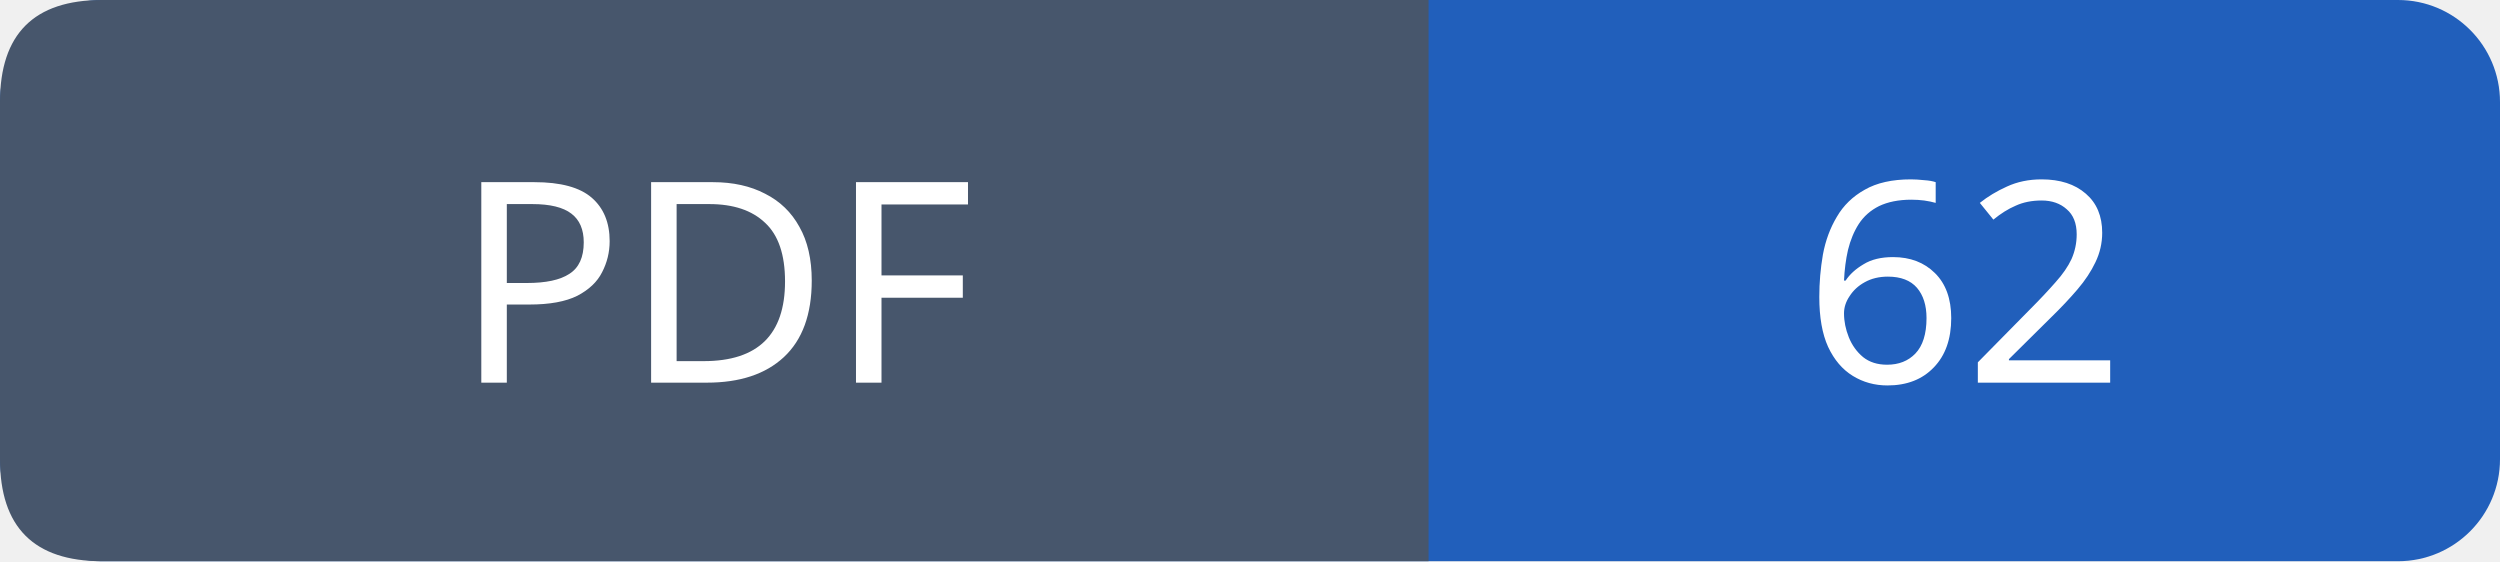
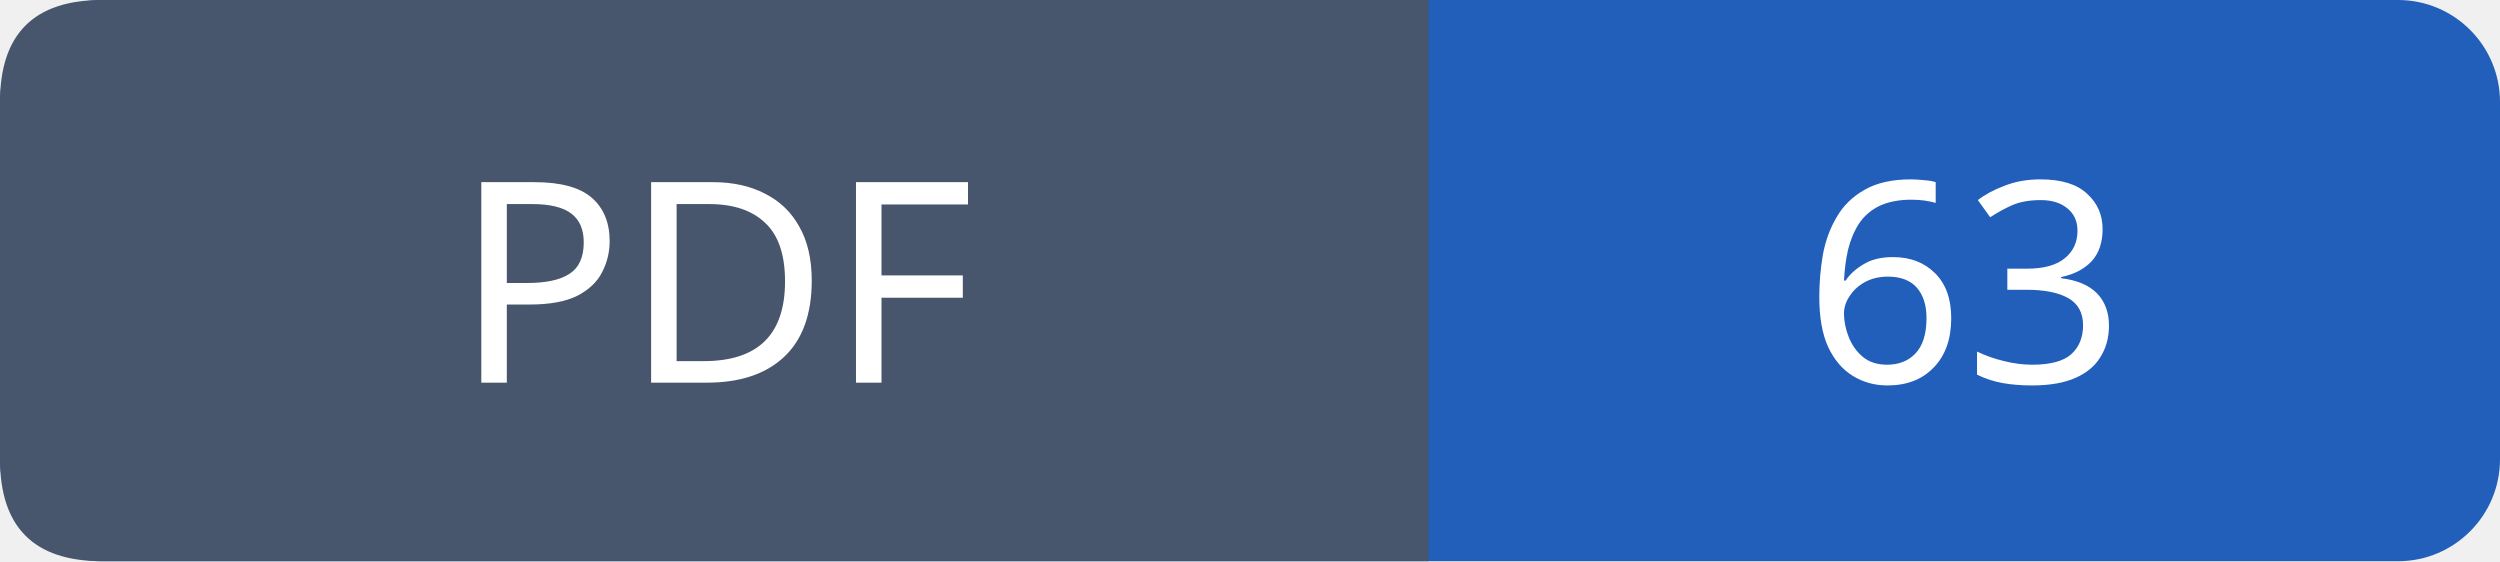
- <svg xmlns="http://www.w3.org/2000/svg" width="98" height="22" role="img" aria-label="PDF: 62">
+ <svg xmlns="http://www.w3.org/2000/svg" width="98" height="22" role="img" aria-label="PDF: 63">
  <rect width="98" height="22" rx="4" fill="#215fbb" />
  <path fill="#47566c" d="M4 0h52v22H4q-4 0-4-4V4q0-4 4-4" />
  <g font-family="Verdana,sans-serif" font-size="11" fill="white" text-anchor="middle">
    <text x="28.0" y="15">PDF</text>
-     <text x="77.0" y="15">62</text>
+     <text x="77.0" y="15">63</text>
  </g>
</svg>
